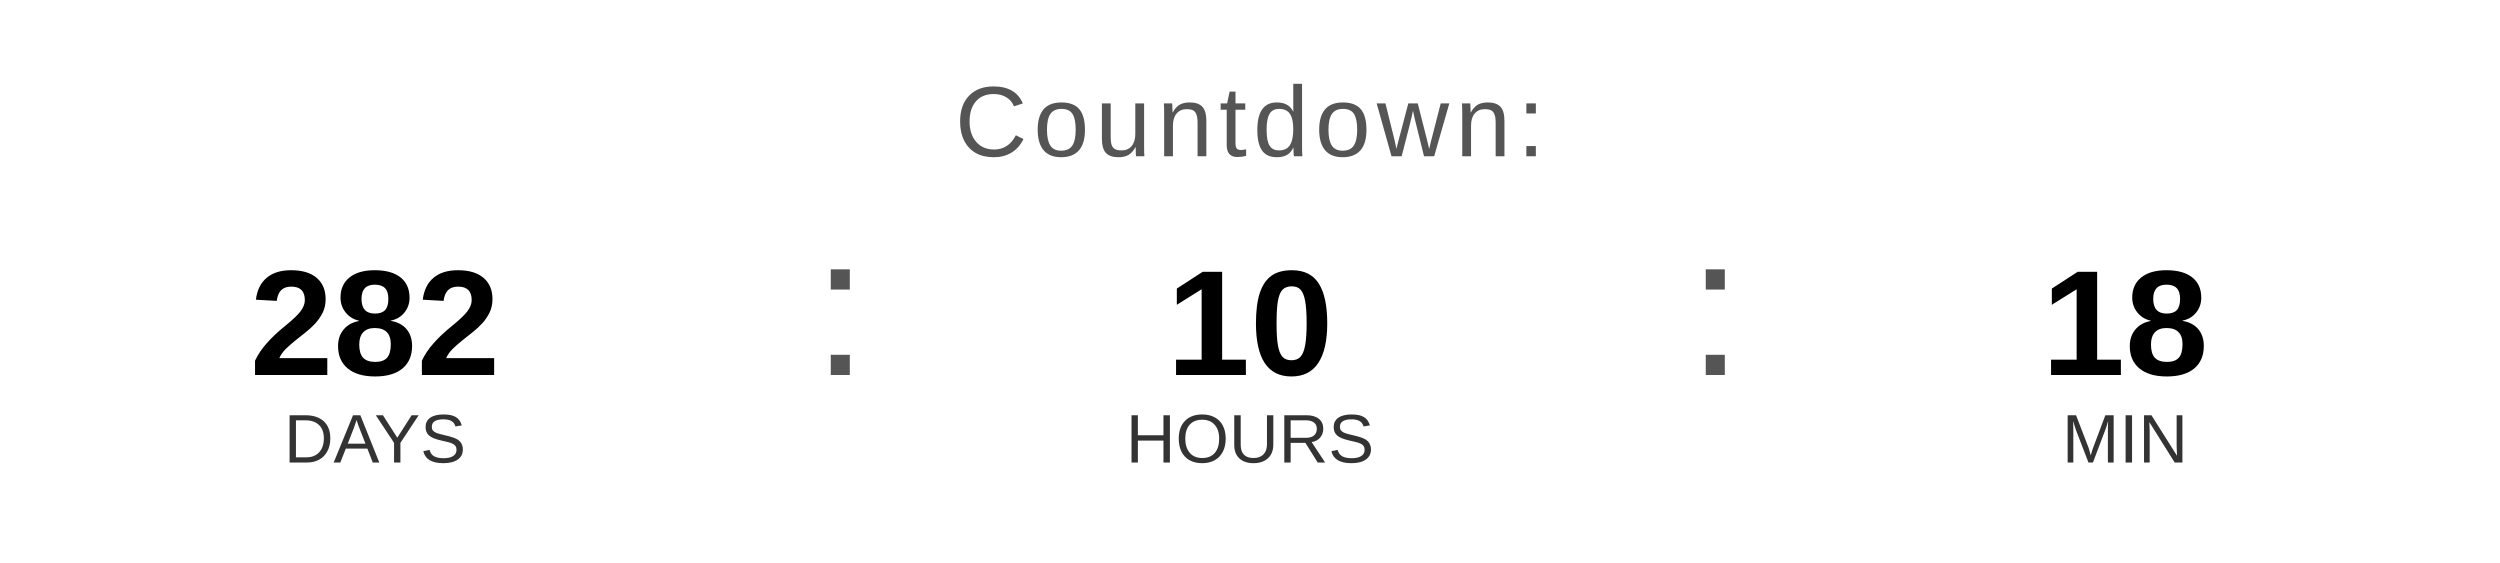
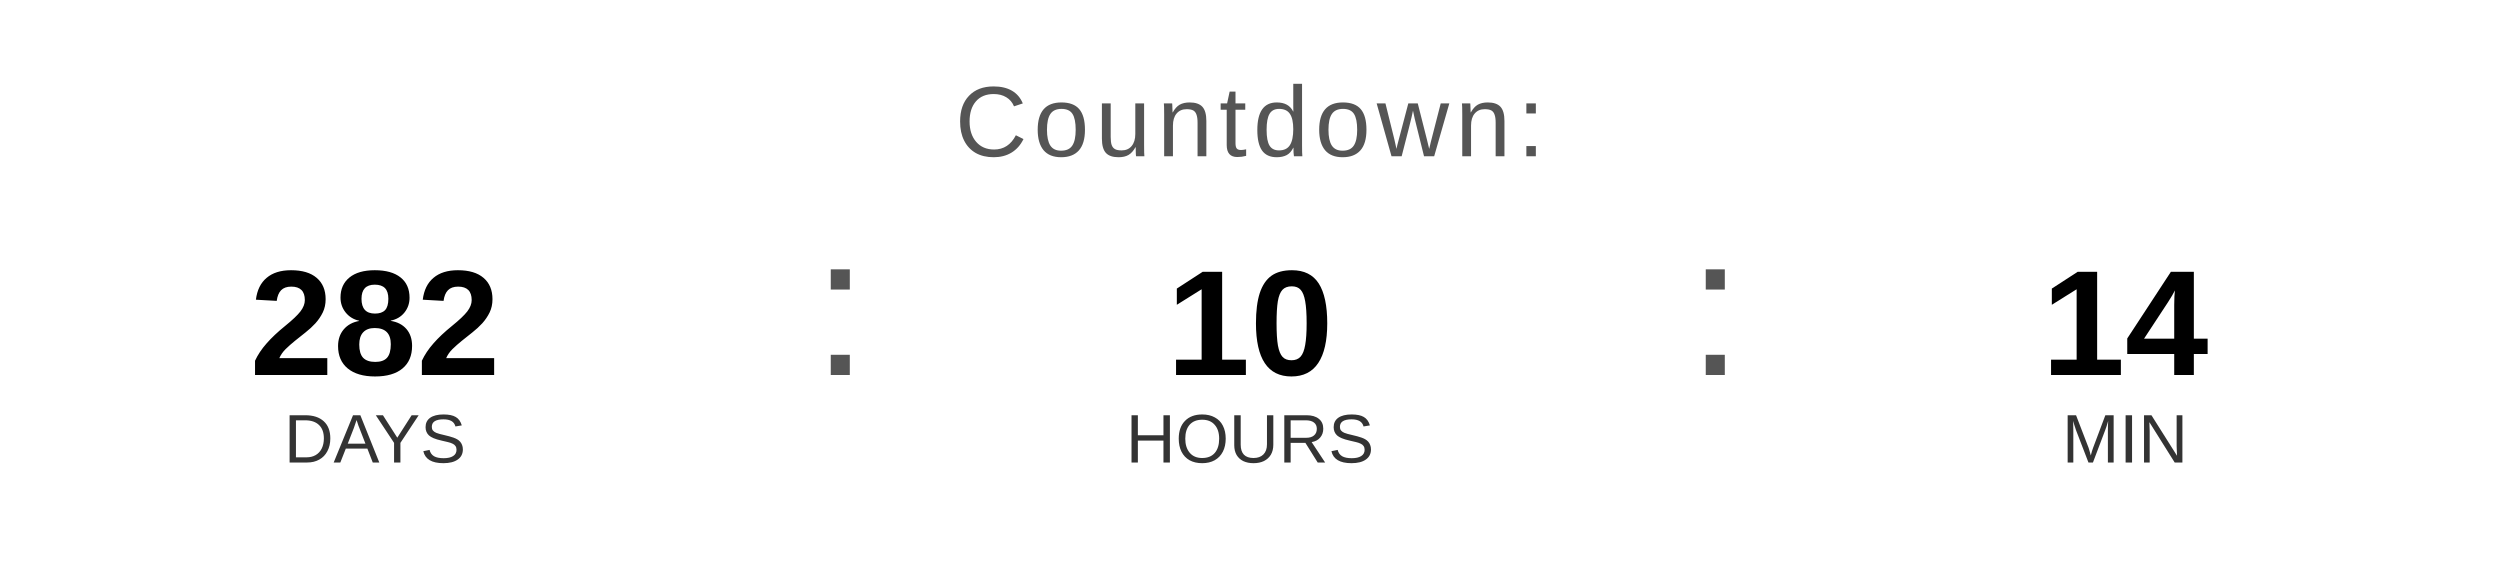
<svg xmlns="http://www.w3.org/2000/svg" width="400" height="90" viewBox="0 0 400 90">
  <text x="200" y="25" font-family="Arial, Helvetica, sans-serif" font-size="16" fill="#555555" text-anchor="middle" letter-spacing="1">
    Countdown:
  </text>
  <text x="60" y="60" font-family="Arial, Helvetica, sans-serif" font-size="24" font-weight="bold" fill="#000000" text-anchor="middle">282</text>
  <text x="60" y="74" font-family="Arial, Helvetica, sans-serif" font-size="11" fill="#333333" text-anchor="middle">DAYS</text>
  <text x="130" y="60" font-family="Arial, sans-serif" font-size="32" fill="#555555">:</text>
  <text x="200" y="60" font-family="Arial, Helvetica, sans-serif" font-size="24" font-weight="bold" fill="#000000" text-anchor="middle">10</text>
  <text x="200" y="74" font-family="Arial, Helvetica, sans-serif" font-size="11" fill="#333333" text-anchor="middle">HOURS</text>
  <text x="270" y="60" font-family="Arial, sans-serif" font-size="32" fill="#555555">:</text>
-   <text x="340" y="60" font-family="Arial, Helvetica, sans-serif" font-size="24" font-weight="bold" fill="#000000" text-anchor="middle">18</text>
+   <text x="340" y="60" font-family="Arial, Helvetica, sans-serif" font-size="24" font-weight="bold" fill="#000000" text-anchor="middle">14</text>
  <text x="340" y="74" font-family="Arial, Helvetica, sans-serif" font-size="11" fill="#333333" text-anchor="middle">MIN</text>
</svg>
